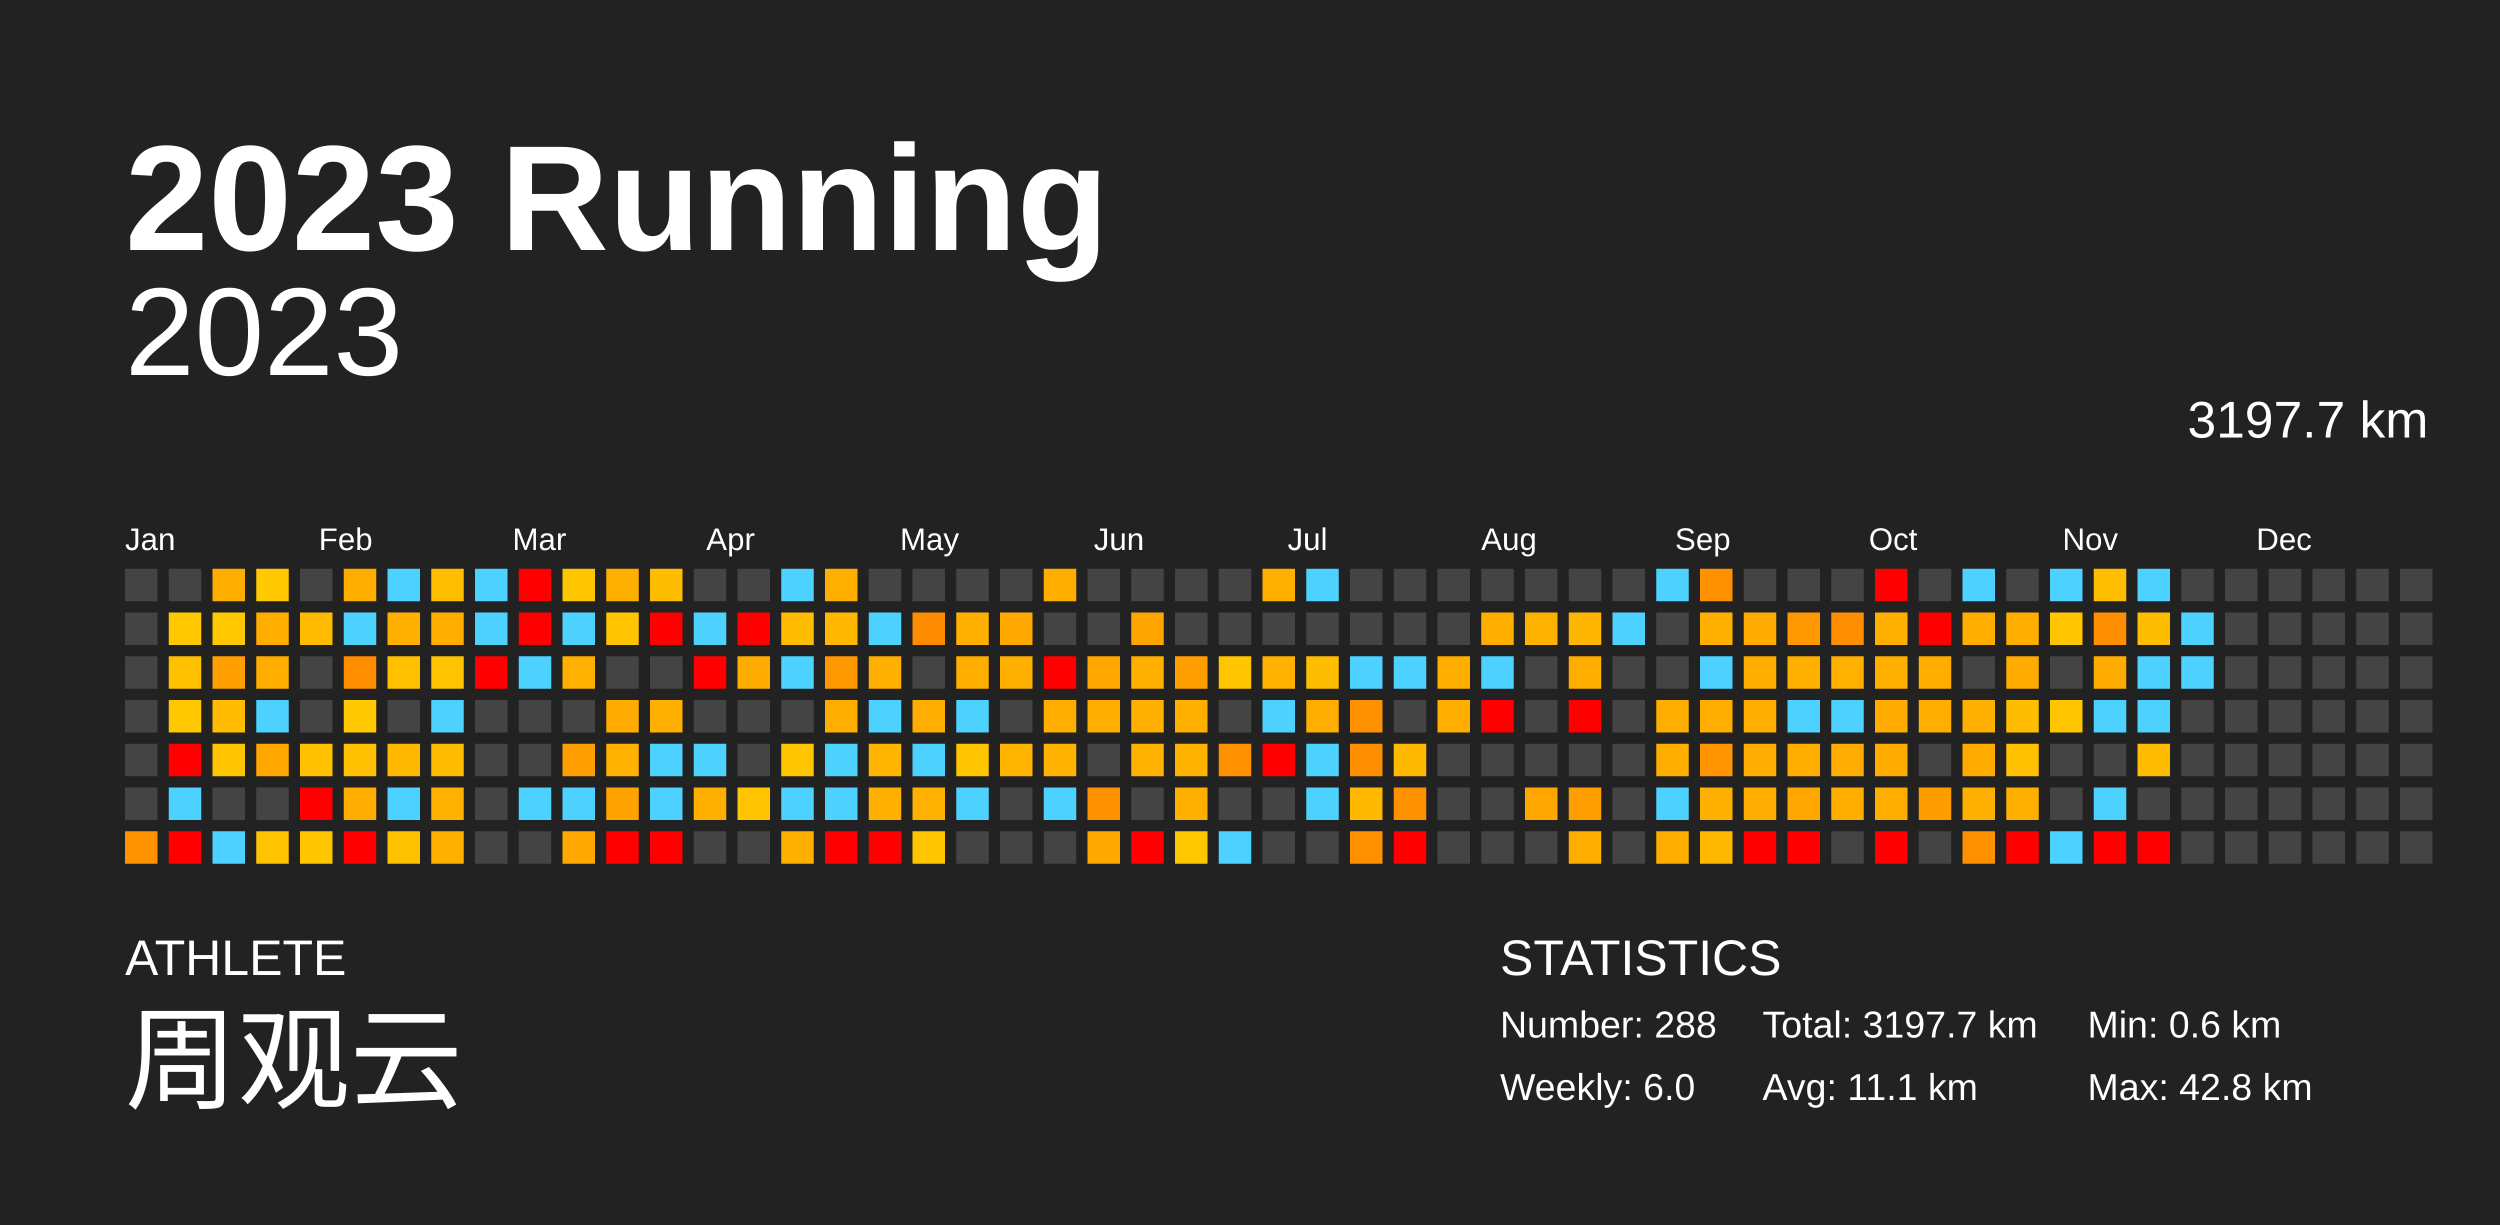
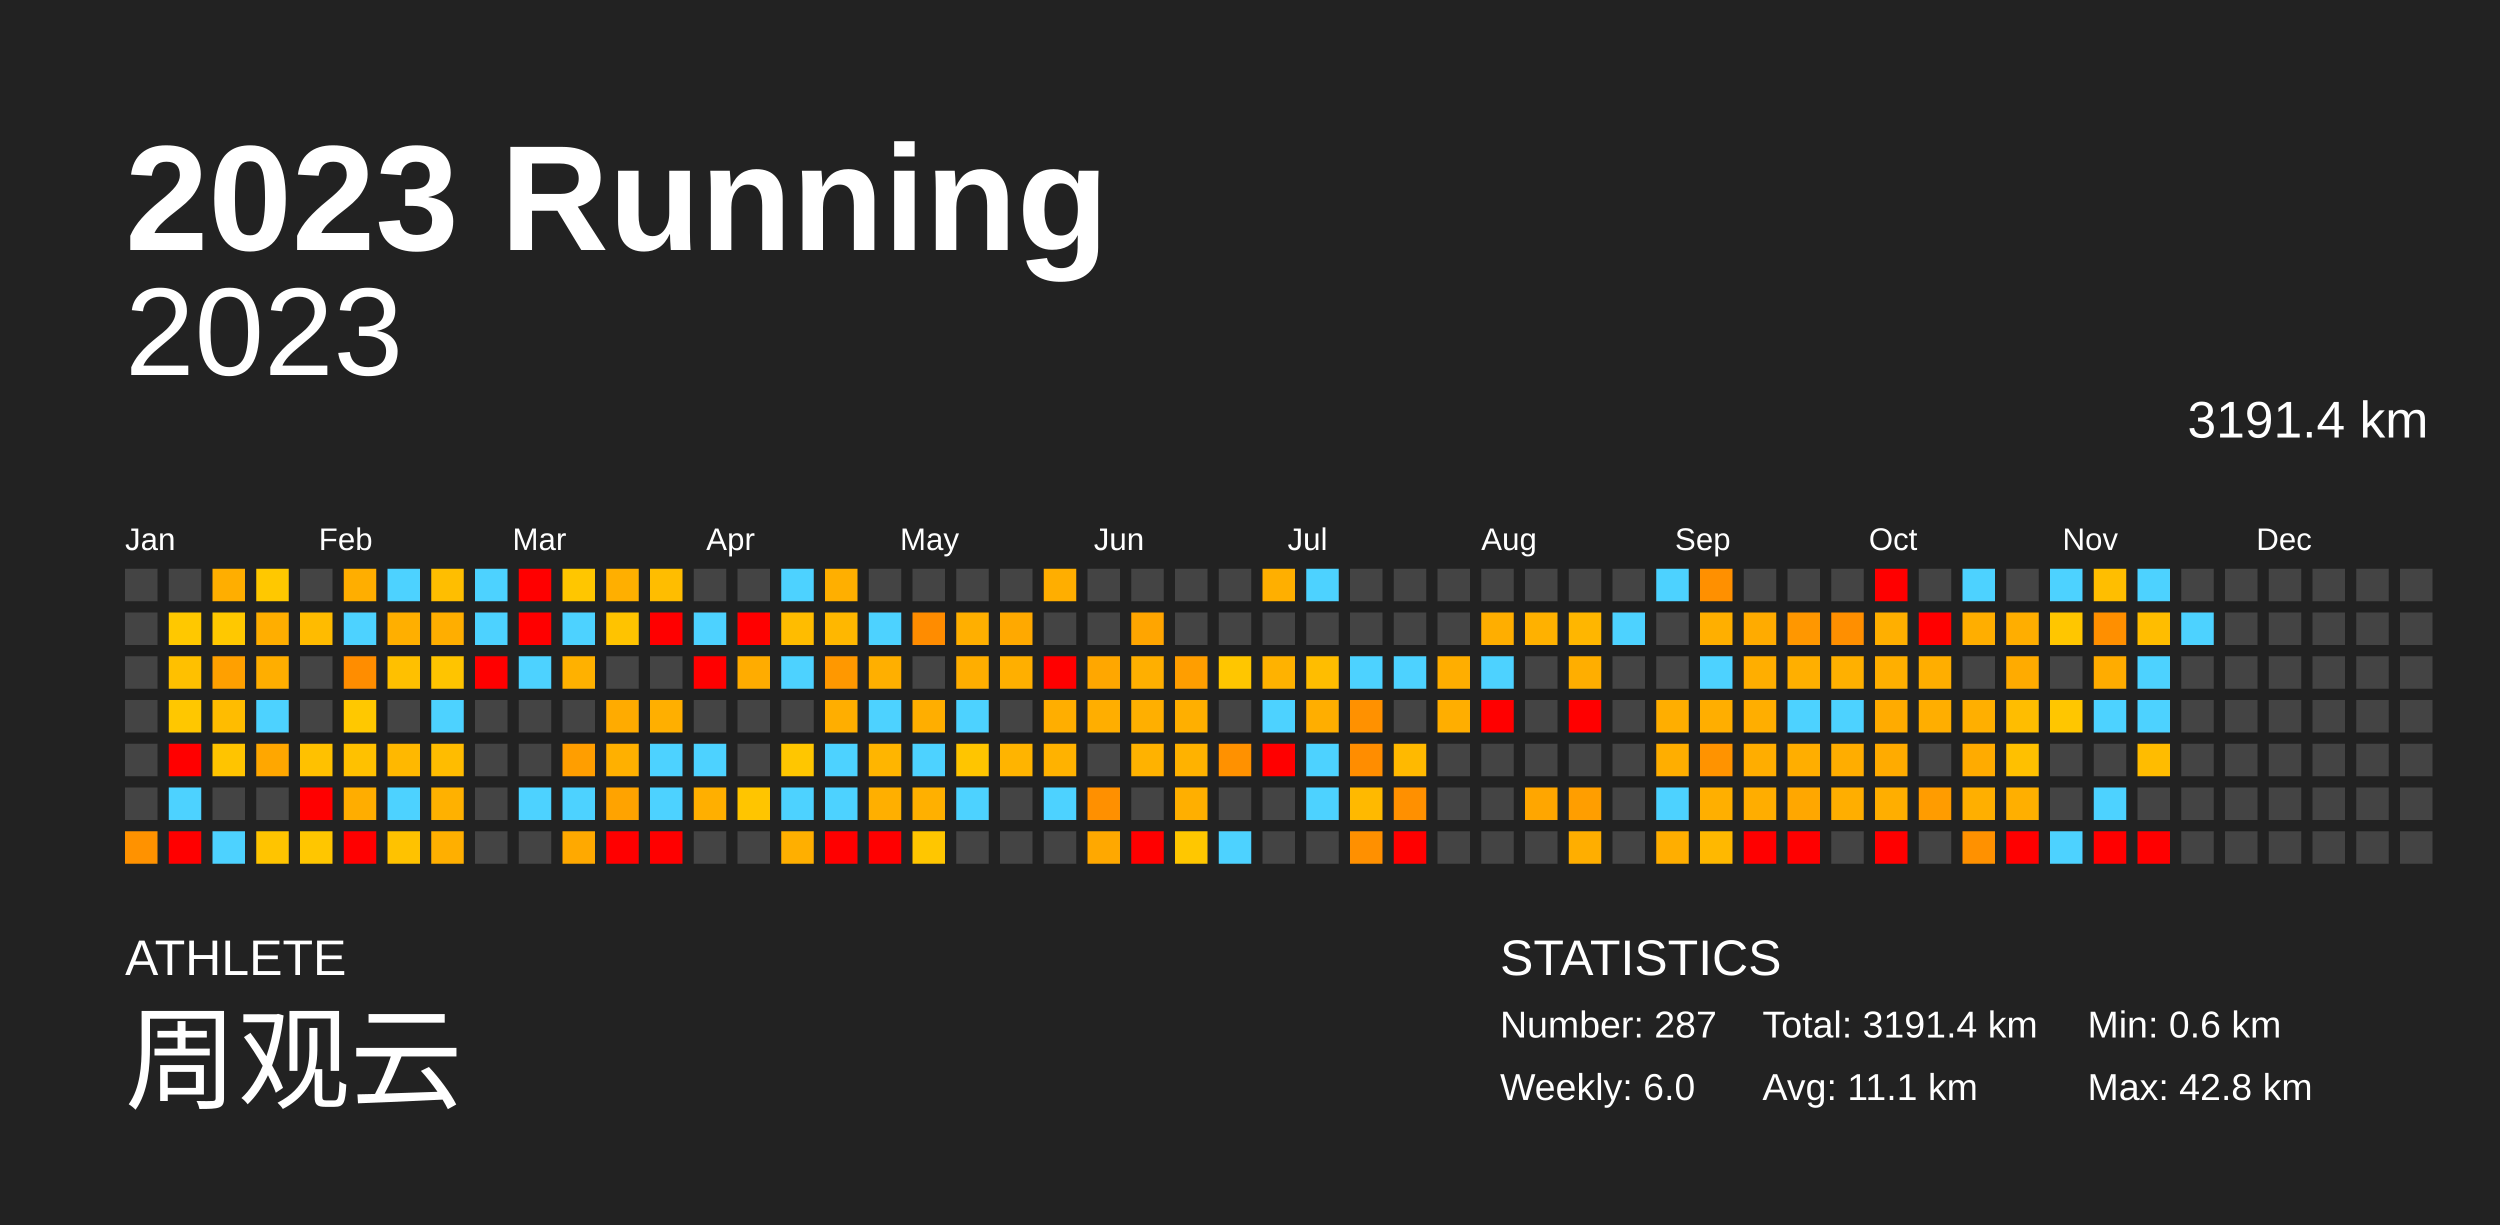
<svg xmlns="http://www.w3.org/2000/svg" baseProfile="full" height="98mm" version="1.1" viewBox="0,0,200,98" width="200mm">
  <defs />
  <rect fill="#222222" height="98" width="200" x="0" y="0" />
  <text fill="#FFFFFF" style="font-size:12px; font-family:Arial; font-weight:bold;" x="10" y="20">2023 Running</text>
  <text fill="#FFFFFF" style="font-size:4px; font-family:Arial" x="10" y="78">ATHLETE</text>
  <text fill="#FFFFFF" style="font-size:9px; font-family:Arial" x="10" y="88">周观云</text>
  <text fill="#FFFFFF" style="font-size:4px; font-family:Arial" x="120" y="78">STATISTICS</text>
-   <text fill="#FFFFFF" style="font-size:3px; font-family:Arial" x="120" y="83">Number: 288</text>
+   <text fill="#FFFFFF" style="font-size:3px; font-family:Arial" x="120" y="83">Number: 287</text>
  <text fill="#FFFFFF" style="font-size:3px; font-family:Arial" x="120" y="88">Weekly: 6.0</text>
-   <text fill="#FFFFFF" style="font-size:3px; font-family:Arial" x="141" y="83">Total: 3197.7 km</text>
+   <text fill="#FFFFFF" style="font-size:3px; font-family:Arial" x="141" y="83">Total: 3191.4 km</text>
  <text fill="#FFFFFF" style="font-size:3px; font-family:Arial" x="141" y="88">Avg: 11.1 km</text>
  <text fill="#FFFFFF" style="font-size:3px; font-family:Arial" x="167" y="83">Min: 0.6 km</text>
  <text fill="#FFFFFF" style="font-size:3px; font-family:Arial" x="167" y="88">Max: 42.8 km</text>
  <text alignment-baseline="hanging" fill="#FFFFFF" style="font-size:10.0px; font-family:Arial;" x="10" y="30">2023</text>
-   <text alignment-baseline="hanging" fill="#FFFFFF" style="font-size:4.125px; font-family:Arial;" x="175" y="35">3197.7 km</text>
+   <text alignment-baseline="hanging" fill="#FFFFFF" style="font-size:4.125px; font-family:Arial;" x="175" y="35">3191.4 km</text>
  <text fill="#FFFFFF" style="font-size:2.5px; font-family:Arial" x="10.0" y="44">Jan</text>
  <text fill="#FFFFFF" style="font-size:2.5px; font-family:Arial" x="25.5" y="44">Feb</text>
  <text fill="#FFFFFF" style="font-size:2.5px; font-family:Arial" x="41.0" y="44">Mar</text>
  <text fill="#FFFFFF" style="font-size:2.5px; font-family:Arial" x="56.5" y="44">Apr</text>
  <text fill="#FFFFFF" style="font-size:2.5px; font-family:Arial" x="72.0" y="44">May</text>
  <text fill="#FFFFFF" style="font-size:2.5px; font-family:Arial" x="87.5" y="44">Jun</text>
  <text fill="#FFFFFF" style="font-size:2.5px; font-family:Arial" x="103.0" y="44">Jul</text>
  <text fill="#FFFFFF" style="font-size:2.5px; font-family:Arial" x="118.5" y="44">Aug</text>
  <text fill="#FFFFFF" style="font-size:2.5px; font-family:Arial" x="134.0" y="44">Sep</text>
  <text fill="#FFFFFF" style="font-size:2.5px; font-family:Arial" x="149.5" y="44">Oct</text>
  <text fill="#FFFFFF" style="font-size:2.5px; font-family:Arial" x="165.0" y="44">Nov</text>
  <text fill="#FFFFFF" style="font-size:2.5px; font-family:Arial" x="180.5" y="44">Dec</text>
  <rect fill="#444444" height="2.6" width="2.6" x="10.0" y="45.5" />
  <rect fill="#444444" height="2.6" width="2.6" x="10.0" y="49.0" />
  <rect fill="#444444" height="2.6" width="2.6" x="10.0" y="52.5" />
  <rect fill="#444444" height="2.6" width="2.6" x="10.0" y="56.0" />
  <rect fill="#444444" height="2.6" width="2.6" x="10.0" y="59.5" />
  <rect fill="#444444" height="2.6" width="2.6" x="10.0" y="63.0" />
  <rect fill="#ff9200" height="2.6" width="2.6" x="10.0" y="66.5" />
  <rect fill="#444444" height="2.6" width="2.6" x="13.5" y="45.5" />
  <rect fill="#ffc800" height="2.6" width="2.6" x="13.5" y="49.0" />
  <rect fill="#ffc000" height="2.6" width="2.6" x="13.5" y="52.5" />
  <rect fill="#ffc700" height="2.6" width="2.6" x="13.5" y="56.0" />
  <rect fill="red" height="2.6" width="2.6" x="13.5" y="59.5" />
  <rect fill="#4dd2ff" height="2.6" width="2.6" x="13.5" y="63.0" />
  <rect fill="red" height="2.6" width="2.6" x="13.5" y="66.5" />
  <rect fill="#ffae00" height="2.6" width="2.6" x="17.0" y="45.5" />
  <rect fill="#ffc800" height="2.6" width="2.6" x="17.0" y="49.0" />
  <rect fill="#ffa000" height="2.6" width="2.6" x="17.0" y="52.5" />
  <rect fill="#ffbc00" height="2.6" width="2.6" x="17.0" y="56.0" />
  <rect fill="#ffc400" height="2.6" width="2.6" x="17.0" y="59.5" />
  <rect fill="#444444" height="2.6" width="2.6" x="17.0" y="63.0" />
  <rect fill="#4dd2ff" height="2.6" width="2.6" x="17.0" y="66.5" />
  <rect fill="#ffc800" height="2.6" width="2.6" x="20.5" y="45.5" />
  <rect fill="#ffae00" height="2.6" width="2.6" x="20.5" y="49.0" />
  <rect fill="#ffae00" height="2.6" width="2.6" x="20.5" y="52.5" />
  <rect fill="#4dd2ff" height="2.6" width="2.6" x="20.5" y="56.0" />
  <rect fill="#ffa700" height="2.6" width="2.6" x="20.5" y="59.5" />
  <rect fill="#444444" height="2.6" width="2.6" x="20.5" y="63.0" />
  <rect fill="#ffc400" height="2.6" width="2.6" x="20.5" y="66.5" />
  <rect fill="#444444" height="2.6" width="2.6" x="24.0" y="45.5" />
  <rect fill="#ffbb00" height="2.6" width="2.6" x="24.0" y="49.0" />
  <rect fill="#444444" height="2.6" width="2.6" x="24.0" y="52.5" />
  <rect fill="#444444" height="2.6" width="2.6" x="24.0" y="56.0" />
  <rect fill="#ffc100" height="2.6" width="2.6" x="24.0" y="59.5" />
  <rect fill="red" height="2.6" width="2.6" x="24.0" y="63.0" />
  <rect fill="#ffc600" height="2.6" width="2.6" x="24.0" y="66.5" />
  <rect fill="#ffae00" height="2.6" width="2.6" x="27.5" y="45.5" />
  <rect fill="#4dd2ff" height="2.6" width="2.6" x="27.5" y="49.0" />
  <rect fill="#ff8d00" height="2.6" width="2.6" x="27.5" y="52.5" />
  <rect fill="#ffc800" height="2.6" width="2.6" x="27.5" y="56.0" />
  <rect fill="#ffc100" height="2.6" width="2.6" x="27.5" y="59.5" />
  <rect fill="#ffad00" height="2.6" width="2.6" x="27.5" y="63.0" />
  <rect fill="red" height="2.6" width="2.6" x="27.5" y="66.5" />
  <rect fill="#4dd2ff" height="2.6" width="2.6" x="31.0" y="45.5" />
  <rect fill="#ffaf00" height="2.6" width="2.6" x="31.0" y="49.0" />
  <rect fill="#ffc000" height="2.6" width="2.6" x="31.0" y="52.5" />
  <rect fill="#444444" height="2.6" width="2.6" x="31.0" y="56.0" />
  <rect fill="#ffb800" height="2.6" width="2.6" x="31.0" y="59.5" />
  <rect fill="#4dd2ff" height="2.6" width="2.6" x="31.0" y="63.0" />
  <rect fill="#ffc200" height="2.6" width="2.6" x="31.0" y="66.5" />
  <rect fill="#ffbe00" height="2.6" width="2.6" x="34.5" y="45.5" />
  <rect fill="#ffae00" height="2.6" width="2.6" x="34.5" y="49.0" />
  <rect fill="#ffc400" height="2.6" width="2.6" x="34.5" y="52.5" />
  <rect fill="#4dd2ff" height="2.6" width="2.6" x="34.5" y="56.0" />
  <rect fill="#ffbc00" height="2.6" width="2.6" x="34.5" y="59.5" />
  <rect fill="#ffb100" height="2.6" width="2.6" x="34.5" y="63.0" />
  <rect fill="#ffaf00" height="2.6" width="2.6" x="34.5" y="66.5" />
  <rect fill="#4dd2ff" height="2.6" width="2.6" x="38.0" y="45.5" />
  <rect fill="#4dd2ff" height="2.6" width="2.6" x="38.0" y="49.0" />
  <rect fill="red" height="2.6" width="2.6" x="38.0" y="52.5" />
  <rect fill="#444444" height="2.6" width="2.6" x="38.0" y="56.0" />
  <rect fill="#444444" height="2.6" width="2.6" x="38.0" y="59.5" />
  <rect fill="#444444" height="2.6" width="2.6" x="38.0" y="63.0" />
  <rect fill="#444444" height="2.6" width="2.6" x="38.0" y="66.5" />
  <rect fill="red" height="2.6" width="2.6" x="41.5" y="45.5" />
  <rect fill="red" height="2.6" width="2.6" x="41.5" y="49.0" />
  <rect fill="#4dd2ff" height="2.6" width="2.6" x="41.5" y="52.5" />
  <rect fill="#444444" height="2.6" width="2.6" x="41.5" y="56.0" />
  <rect fill="#444444" height="2.6" width="2.6" x="41.5" y="59.5" />
  <rect fill="#4dd2ff" height="2.6" width="2.6" x="41.5" y="63.0" />
  <rect fill="#444444" height="2.6" width="2.6" x="41.5" y="66.5" />
  <rect fill="#ffc600" height="2.6" width="2.6" x="45.0" y="45.5" />
  <rect fill="#4dd2ff" height="2.6" width="2.6" x="45.0" y="49.0" />
  <rect fill="#ffb100" height="2.6" width="2.6" x="45.0" y="52.5" />
  <rect fill="#444444" height="2.6" width="2.6" x="45.0" y="56.0" />
  <rect fill="#ff9e00" height="2.6" width="2.6" x="45.0" y="59.5" />
  <rect fill="#4dd2ff" height="2.6" width="2.6" x="45.0" y="63.0" />
  <rect fill="#ffa900" height="2.6" width="2.6" x="45.0" y="66.5" />
  <rect fill="#ffaf00" height="2.6" width="2.6" x="48.5" y="45.5" />
  <rect fill="#ffc300" height="2.6" width="2.6" x="48.5" y="49.0" />
  <rect fill="#444444" height="2.6" width="2.6" x="48.5" y="52.5" />
  <rect fill="#ffab00" height="2.6" width="2.6" x="48.5" y="56.0" />
  <rect fill="#ffb000" height="2.6" width="2.6" x="48.5" y="59.5" />
  <rect fill="#ffa300" height="2.6" width="2.6" x="48.5" y="63.0" />
  <rect fill="red" height="2.6" width="2.6" x="48.5" y="66.5" />
  <rect fill="#ffbd00" height="2.6" width="2.6" x="52.0" y="45.5" />
  <rect fill="red" height="2.6" width="2.6" x="52.0" y="49.0" />
  <rect fill="#444444" height="2.6" width="2.6" x="52.0" y="52.5" />
  <rect fill="#ffaf00" height="2.6" width="2.6" x="52.0" y="56.0" />
  <rect fill="#4dd2ff" height="2.6" width="2.6" x="52.0" y="59.5" />
  <rect fill="#4dd2ff" height="2.6" width="2.6" x="52.0" y="63.0" />
  <rect fill="red" height="2.6" width="2.6" x="52.0" y="66.5" />
  <rect fill="#444444" height="2.6" width="2.6" x="55.5" y="45.5" />
  <rect fill="#4dd2ff" height="2.6" width="2.6" x="55.5" y="49.0" />
  <rect fill="red" height="2.6" width="2.6" x="55.5" y="52.5" />
  <rect fill="#444444" height="2.6" width="2.6" x="55.5" y="56.0" />
  <rect fill="#4dd2ff" height="2.6" width="2.6" x="55.5" y="59.5" />
  <rect fill="#ffaf00" height="2.6" width="2.6" x="55.5" y="63.0" />
  <rect fill="#444444" height="2.6" width="2.6" x="55.5" y="66.5" />
  <rect fill="#444444" height="2.6" width="2.6" x="59.0" y="45.5" />
  <rect fill="red" height="2.6" width="2.6" x="59.0" y="49.0" />
  <rect fill="#ffac00" height="2.6" width="2.6" x="59.0" y="52.5" />
  <rect fill="#444444" height="2.6" width="2.6" x="59.0" y="56.0" />
  <rect fill="#444444" height="2.6" width="2.6" x="59.0" y="59.5" />
  <rect fill="#ffc500" height="2.6" width="2.6" x="59.0" y="63.0" />
  <rect fill="#444444" height="2.6" width="2.6" x="59.0" y="66.5" />
  <rect fill="#4dd2ff" height="2.6" width="2.6" x="62.5" y="45.5" />
  <rect fill="#ffbc00" height="2.6" width="2.6" x="62.5" y="49.0" />
  <rect fill="#4dd2ff" height="2.6" width="2.6" x="62.5" y="52.5" />
  <rect fill="#444444" height="2.6" width="2.6" x="62.5" y="56.0" />
  <rect fill="#ffc600" height="2.6" width="2.6" x="62.5" y="59.5" />
  <rect fill="#4dd2ff" height="2.6" width="2.6" x="62.5" y="63.0" />
  <rect fill="#ffaf00" height="2.6" width="2.6" x="62.5" y="66.5" />
  <rect fill="#ffaf00" height="2.6" width="2.6" x="66.0" y="45.5" />
  <rect fill="#ffb700" height="2.6" width="2.6" x="66.0" y="49.0" />
  <rect fill="#ff9800" height="2.6" width="2.6" x="66.0" y="52.5" />
  <rect fill="#ffae00" height="2.6" width="2.6" x="66.0" y="56.0" />
  <rect fill="#4dd2ff" height="2.6" width="2.6" x="66.0" y="59.5" />
  <rect fill="#4dd2ff" height="2.6" width="2.6" x="66.0" y="63.0" />
  <rect fill="red" height="2.6" width="2.6" x="66.0" y="66.5" />
  <rect fill="#444444" height="2.6" width="2.6" x="69.5" y="45.5" />
  <rect fill="#4dd2ff" height="2.6" width="2.6" x="69.5" y="49.0" />
  <rect fill="#ffaf00" height="2.6" width="2.6" x="69.5" y="52.5" />
  <rect fill="#4dd2ff" height="2.6" width="2.6" x="69.5" y="56.0" />
  <rect fill="#ffb500" height="2.6" width="2.6" x="69.5" y="59.5" />
  <rect fill="#ffaf00" height="2.6" width="2.6" x="69.5" y="63.0" />
  <rect fill="red" height="2.6" width="2.6" x="69.5" y="66.5" />
  <rect fill="#444444" height="2.6" width="2.6" x="73.0" y="45.5" />
  <rect fill="#ff8c00" height="2.6" width="2.6" x="73.0" y="49.0" />
  <rect fill="#444444" height="2.6" width="2.6" x="73.0" y="52.5" />
  <rect fill="#ffae00" height="2.6" width="2.6" x="73.0" y="56.0" />
  <rect fill="#4dd2ff" height="2.6" width="2.6" x="73.0" y="59.5" />
  <rect fill="#ffb000" height="2.6" width="2.6" x="73.0" y="63.0" />
  <rect fill="#ffc600" height="2.6" width="2.6" x="73.0" y="66.5" />
  <rect fill="#444444" height="2.6" width="2.6" x="76.5" y="45.5" />
  <rect fill="#ffaf00" height="2.6" width="2.6" x="76.5" y="49.0" />
  <rect fill="#ffae00" height="2.6" width="2.6" x="76.5" y="52.5" />
  <rect fill="#4dd2ff" height="2.6" width="2.6" x="76.5" y="56.0" />
  <rect fill="#ffc500" height="2.6" width="2.6" x="76.5" y="59.5" />
  <rect fill="#4dd2ff" height="2.6" width="2.6" x="76.5" y="63.0" />
  <rect fill="#444444" height="2.6" width="2.6" x="76.5" y="66.5" />
  <rect fill="#444444" height="2.6" width="2.6" x="80.0" y="45.5" />
  <rect fill="#ffa900" height="2.6" width="2.6" x="80.0" y="49.0" />
  <rect fill="#ffaf00" height="2.6" width="2.6" x="80.0" y="52.5" />
  <rect fill="#444444" height="2.6" width="2.6" x="80.0" y="56.0" />
  <rect fill="#ffb400" height="2.6" width="2.6" x="80.0" y="59.5" />
  <rect fill="#444444" height="2.6" width="2.6" x="80.0" y="63.0" />
  <rect fill="#444444" height="2.6" width="2.6" x="80.0" y="66.5" />
  <rect fill="#ffae00" height="2.6" width="2.6" x="83.5" y="45.5" />
  <rect fill="#444444" height="2.6" width="2.6" x="83.5" y="49.0" />
  <rect fill="red" height="2.6" width="2.6" x="83.5" y="52.5" />
  <rect fill="#ffae00" height="2.6" width="2.6" x="83.5" y="56.0" />
  <rect fill="#ffb200" height="2.6" width="2.6" x="83.5" y="59.5" />
  <rect fill="#4dd2ff" height="2.6" width="2.6" x="83.5" y="63.0" />
  <rect fill="#444444" height="2.6" width="2.6" x="83.5" y="66.5" />
  <rect fill="#444444" height="2.6" width="2.6" x="87.0" y="45.5" />
  <rect fill="#444444" height="2.6" width="2.6" x="87.0" y="49.0" />
  <rect fill="#ffa700" height="2.6" width="2.6" x="87.0" y="52.5" />
  <rect fill="#ffae00" height="2.6" width="2.6" x="87.0" y="56.0" />
  <rect fill="#444444" height="2.6" width="2.6" x="87.0" y="59.5" />
  <rect fill="#ff9000" height="2.6" width="2.6" x="87.0" y="63.0" />
  <rect fill="#ffa800" height="2.6" width="2.6" x="87.0" y="66.5" />
  <rect fill="#444444" height="2.6" width="2.6" x="90.5" y="45.5" />
  <rect fill="#ffa500" height="2.6" width="2.6" x="90.5" y="49.0" />
  <rect fill="#ffaf00" height="2.6" width="2.6" x="90.5" y="52.5" />
  <rect fill="#ffaf00" height="2.6" width="2.6" x="90.5" y="56.0" />
  <rect fill="#ffb200" height="2.6" width="2.6" x="90.5" y="59.5" />
  <rect fill="#444444" height="2.6" width="2.6" x="90.5" y="63.0" />
  <rect fill="red" height="2.6" width="2.6" x="90.5" y="66.5" />
  <rect fill="#444444" height="2.6" width="2.6" x="94.0" y="45.5" />
  <rect fill="#444444" height="2.6" width="2.6" x="94.0" y="49.0" />
  <rect fill="#ff9e00" height="2.6" width="2.6" x="94.0" y="52.5" />
  <rect fill="#ffaf00" height="2.6" width="2.6" x="94.0" y="56.0" />
  <rect fill="#ffb200" height="2.6" width="2.6" x="94.0" y="59.5" />
  <rect fill="#ffaf00" height="2.6" width="2.6" x="94.0" y="63.0" />
  <rect fill="#ffc700" height="2.6" width="2.6" x="94.0" y="66.5" />
  <rect fill="#444444" height="2.6" width="2.6" x="97.5" y="45.5" />
  <rect fill="#444444" height="2.6" width="2.6" x="97.5" y="49.0" />
  <rect fill="#ffc600" height="2.6" width="2.6" x="97.5" y="52.5" />
  <rect fill="#444444" height="2.6" width="2.6" x="97.5" y="56.0" />
  <rect fill="#ff9100" height="2.6" width="2.6" x="97.5" y="59.5" />
  <rect fill="#444444" height="2.6" width="2.6" x="97.5" y="63.0" />
  <rect fill="#4dd2ff" height="2.6" width="2.6" x="97.5" y="66.5" />
  <rect fill="#ffaf00" height="2.6" width="2.6" x="101.0" y="45.5" />
  <rect fill="#444444" height="2.6" width="2.6" x="101.0" y="49.0" />
  <rect fill="#ffb200" height="2.6" width="2.6" x="101.0" y="52.5" />
  <rect fill="#4dd2ff" height="2.6" width="2.6" x="101.0" y="56.0" />
  <rect fill="red" height="2.6" width="2.6" x="101.0" y="59.5" />
  <rect fill="#444444" height="2.6" width="2.6" x="101.0" y="63.0" />
  <rect fill="#444444" height="2.6" width="2.6" x="101.0" y="66.5" />
  <rect fill="#4dd2ff" height="2.6" width="2.6" x="104.5" y="45.5" />
  <rect fill="#444444" height="2.6" width="2.6" x="104.5" y="49.0" />
  <rect fill="#ffbd00" height="2.6" width="2.6" x="104.5" y="52.5" />
  <rect fill="#ffae00" height="2.6" width="2.6" x="104.5" y="56.0" />
  <rect fill="#4dd2ff" height="2.6" width="2.6" x="104.5" y="59.5" />
  <rect fill="#4dd2ff" height="2.6" width="2.6" x="104.5" y="63.0" />
  <rect fill="#444444" height="2.6" width="2.6" x="104.5" y="66.5" />
  <rect fill="#444444" height="2.6" width="2.6" x="108.0" y="45.5" />
  <rect fill="#444444" height="2.6" width="2.6" x="108.0" y="49.0" />
  <rect fill="#4dd2ff" height="2.6" width="2.6" x="108.0" y="52.5" />
  <rect fill="#ff9100" height="2.6" width="2.6" x="108.0" y="56.0" />
  <rect fill="#ff8d00" height="2.6" width="2.6" x="108.0" y="59.5" />
  <rect fill="#ffb900" height="2.6" width="2.6" x="108.0" y="63.0" />
  <rect fill="#ff9000" height="2.6" width="2.6" x="108.0" y="66.5" />
  <rect fill="#444444" height="2.6" width="2.6" x="111.5" y="45.5" />
  <rect fill="#444444" height="2.6" width="2.6" x="111.5" y="49.0" />
  <rect fill="#4dd2ff" height="2.6" width="2.6" x="111.5" y="52.5" />
  <rect fill="#444444" height="2.6" width="2.6" x="111.5" y="56.0" />
  <rect fill="#ffb900" height="2.6" width="2.6" x="111.5" y="59.5" />
  <rect fill="#ff9000" height="2.6" width="2.6" x="111.5" y="63.0" />
  <rect fill="red" height="2.6" width="2.6" x="111.5" y="66.5" />
  <rect fill="#444444" height="2.6" width="2.6" x="115.0" y="45.5" />
  <rect fill="#444444" height="2.6" width="2.6" x="115.0" y="49.0" />
  <rect fill="#ffae00" height="2.6" width="2.6" x="115.0" y="52.5" />
  <rect fill="#ffae00" height="2.6" width="2.6" x="115.0" y="56.0" />
  <rect fill="#444444" height="2.6" width="2.6" x="115.0" y="59.5" />
  <rect fill="#444444" height="2.6" width="2.6" x="115.0" y="63.0" />
  <rect fill="#444444" height="2.6" width="2.6" x="115.0" y="66.5" />
  <rect fill="#444444" height="2.6" width="2.6" x="118.5" y="45.5" />
  <rect fill="#ffae00" height="2.6" width="2.6" x="118.5" y="49.0" />
  <rect fill="#4dd2ff" height="2.6" width="2.6" x="118.5" y="52.5" />
  <rect fill="red" height="2.6" width="2.6" x="118.5" y="56.0" />
  <rect fill="#444444" height="2.6" width="2.6" x="118.5" y="59.5" />
  <rect fill="#444444" height="2.6" width="2.6" x="118.5" y="63.0" />
  <rect fill="#444444" height="2.6" width="2.6" x="118.5" y="66.5" />
  <rect fill="#444444" height="2.6" width="2.6" x="122.0" y="45.5" />
  <rect fill="#ffb100" height="2.6" width="2.6" x="122.0" y="49.0" />
  <rect fill="#444444" height="2.6" width="2.6" x="122.0" y="52.5" />
  <rect fill="#444444" height="2.6" width="2.6" x="122.0" y="56.0" />
  <rect fill="#444444" height="2.6" width="2.6" x="122.0" y="59.5" />
  <rect fill="#ffa600" height="2.6" width="2.6" x="122.0" y="63.0" />
  <rect fill="#444444" height="2.6" width="2.6" x="122.0" y="66.5" />
  <rect fill="#444444" height="2.6" width="2.6" x="125.5" y="45.5" />
  <rect fill="#ffb600" height="2.6" width="2.6" x="125.5" y="49.0" />
  <rect fill="#ffae00" height="2.6" width="2.6" x="125.5" y="52.5" />
  <rect fill="red" height="2.6" width="2.6" x="125.5" y="56.0" />
  <rect fill="#444444" height="2.6" width="2.6" x="125.5" y="59.5" />
  <rect fill="#ff9e00" height="2.6" width="2.6" x="125.5" y="63.0" />
  <rect fill="#ffae00" height="2.6" width="2.6" x="125.5" y="66.5" />
  <rect fill="#444444" height="2.6" width="2.6" x="129.0" y="45.5" />
  <rect fill="#4dd2ff" height="2.6" width="2.6" x="129.0" y="49.0" />
  <rect fill="#444444" height="2.6" width="2.6" x="129.0" y="52.5" />
  <rect fill="#444444" height="2.6" width="2.6" x="129.0" y="56.0" />
  <rect fill="#444444" height="2.6" width="2.6" x="129.0" y="59.5" />
  <rect fill="#444444" height="2.6" width="2.6" x="129.0" y="63.0" />
  <rect fill="#444444" height="2.6" width="2.6" x="129.0" y="66.5" />
  <rect fill="#4dd2ff" height="2.6" width="2.6" x="132.5" y="45.5" />
  <rect fill="#444444" height="2.6" width="2.6" x="132.5" y="49.0" />
  <rect fill="#444444" height="2.6" width="2.6" x="132.5" y="52.5" />
  <rect fill="#ffae00" height="2.6" width="2.6" x="132.5" y="56.0" />
  <rect fill="#ffae00" height="2.6" width="2.6" x="132.5" y="59.5" />
  <rect fill="#4dd2ff" height="2.6" width="2.6" x="132.5" y="63.0" />
  <rect fill="#ffae00" height="2.6" width="2.6" x="132.5" y="66.5" />
  <rect fill="#ff9000" height="2.6" width="2.6" x="136.0" y="45.5" />
  <rect fill="#ffaf00" height="2.6" width="2.6" x="136.0" y="49.0" />
  <rect fill="#4dd2ff" height="2.6" width="2.6" x="136.0" y="52.5" />
  <rect fill="#ffae00" height="2.6" width="2.6" x="136.0" y="56.0" />
  <rect fill="#ff9300" height="2.6" width="2.6" x="136.0" y="59.5" />
  <rect fill="#ffaf00" height="2.6" width="2.6" x="136.0" y="63.0" />
  <rect fill="#ffb800" height="2.6" width="2.6" x="136.0" y="66.5" />
  <rect fill="#444444" height="2.6" width="2.6" x="139.5" y="45.5" />
  <rect fill="#ffab00" height="2.6" width="2.6" x="139.5" y="49.0" />
  <rect fill="#ffae00" height="2.6" width="2.6" x="139.5" y="52.5" />
  <rect fill="#ffae00" height="2.6" width="2.6" x="139.5" y="56.0" />
  <rect fill="#ffad00" height="2.6" width="2.6" x="139.5" y="59.5" />
  <rect fill="#ffad00" height="2.6" width="2.6" x="139.5" y="63.0" />
  <rect fill="red" height="2.6" width="2.6" x="139.5" y="66.5" />
  <rect fill="#444444" height="2.6" width="2.6" x="143.0" y="45.5" />
  <rect fill="#ff9700" height="2.6" width="2.6" x="143.0" y="49.0" />
  <rect fill="#ffaf00" height="2.6" width="2.6" x="143.0" y="52.5" />
  <rect fill="#4dd2ff" height="2.6" width="2.6" x="143.0" y="56.0" />
  <rect fill="#ffae00" height="2.6" width="2.6" x="143.0" y="59.5" />
  <rect fill="#ffa700" height="2.6" width="2.6" x="143.0" y="63.0" />
  <rect fill="red" height="2.6" width="2.6" x="143.0" y="66.5" />
  <rect fill="#444444" height="2.6" width="2.6" x="146.5" y="45.5" />
  <rect fill="#ff8f00" height="2.6" width="2.6" x="146.5" y="49.0" />
  <rect fill="#ffb000" height="2.6" width="2.6" x="146.5" y="52.5" />
  <rect fill="#4dd2ff" height="2.6" width="2.6" x="146.5" y="56.0" />
  <rect fill="#ffad00" height="2.6" width="2.6" x="146.5" y="59.5" />
  <rect fill="#ffae00" height="2.6" width="2.6" x="146.5" y="63.0" />
  <rect fill="#444444" height="2.6" width="2.6" x="146.5" y="66.5" />
  <rect fill="red" height="2.6" width="2.6" x="150.0" y="45.5" />
  <rect fill="#ffaf00" height="2.6" width="2.6" x="150.0" y="49.0" />
  <rect fill="#ffaf00" height="2.6" width="2.6" x="150.0" y="52.5" />
  <rect fill="#ffab00" height="2.6" width="2.6" x="150.0" y="56.0" />
  <rect fill="#ffab00" height="2.6" width="2.6" x="150.0" y="59.5" />
  <rect fill="#ffae00" height="2.6" width="2.6" x="150.0" y="63.0" />
  <rect fill="red" height="2.6" width="2.6" x="150.0" y="66.5" />
  <rect fill="#444444" height="2.6" width="2.6" x="153.5" y="45.5" />
  <rect fill="red" height="2.6" width="2.6" x="153.5" y="49.0" />
  <rect fill="#ffae00" height="2.6" width="2.6" x="153.5" y="52.5" />
  <rect fill="#ffae00" height="2.6" width="2.6" x="153.5" y="56.0" />
  <rect fill="#444444" height="2.6" width="2.6" x="153.5" y="59.5" />
  <rect fill="#ff9c00" height="2.6" width="2.6" x="153.5" y="63.0" />
  <rect fill="#444444" height="2.6" width="2.6" x="153.5" y="66.5" />
  <rect fill="#4dd2ff" height="2.6" width="2.6" x="157.0" y="45.5" />
  <rect fill="#ffae00" height="2.6" width="2.6" x="157.0" y="49.0" />
  <rect fill="#444444" height="2.6" width="2.6" x="157.0" y="52.5" />
  <rect fill="#ffaf00" height="2.6" width="2.6" x="157.0" y="56.0" />
  <rect fill="#ffab00" height="2.6" width="2.6" x="157.0" y="59.5" />
  <rect fill="#ffaf00" height="2.6" width="2.6" x="157.0" y="63.0" />
  <rect fill="#ff9100" height="2.6" width="2.6" x="157.0" y="66.5" />
  <rect fill="#444444" height="2.6" width="2.6" x="160.5" y="45.5" />
  <rect fill="#ffae00" height="2.6" width="2.6" x="160.5" y="49.0" />
  <rect fill="#ffab00" height="2.6" width="2.6" x="160.5" y="52.5" />
  <rect fill="#ffbd00" height="2.6" width="2.6" x="160.5" y="56.0" />
  <rect fill="#ffc000" height="2.6" width="2.6" x="160.5" y="59.5" />
  <rect fill="#ffaf00" height="2.6" width="2.6" x="160.5" y="63.0" />
  <rect fill="red" height="2.6" width="2.6" x="160.5" y="66.5" />
  <rect fill="#4dd2ff" height="2.6" width="2.6" x="164.0" y="45.5" />
  <rect fill="#ffc600" height="2.6" width="2.6" x="164.0" y="49.0" />
  <rect fill="#444444" height="2.6" width="2.6" x="164.0" y="52.5" />
  <rect fill="#ffc600" height="2.6" width="2.6" x="164.0" y="56.0" />
  <rect fill="#444444" height="2.6" width="2.6" x="164.0" y="59.5" />
  <rect fill="#444444" height="2.6" width="2.6" x="164.0" y="63.0" />
  <rect fill="#4dd2ff" height="2.6" width="2.6" x="164.0" y="66.5" />
  <rect fill="#ffbe00" height="2.6" width="2.6" x="167.5" y="45.5" />
  <rect fill="#ff8f00" height="2.6" width="2.6" x="167.5" y="49.0" />
  <rect fill="#ffac00" height="2.6" width="2.6" x="167.5" y="52.5" />
  <rect fill="#4dd2ff" height="2.6" width="2.6" x="167.5" y="56.0" />
  <rect fill="#444444" height="2.6" width="2.6" x="167.5" y="59.5" />
  <rect fill="#4dd2ff" height="2.6" width="2.6" x="167.5" y="63.0" />
  <rect fill="red" height="2.6" width="2.6" x="167.5" y="66.5" />
  <rect fill="#4dd2ff" height="2.6" width="2.6" x="171.0" y="45.5" />
  <rect fill="#ffbd00" height="2.6" width="2.6" x="171.0" y="49.0" />
  <rect fill="#4dd2ff" height="2.6" width="2.6" x="171.0" y="52.5" />
  <rect fill="#4dd2ff" height="2.6" width="2.6" x="171.0" y="56.0" />
  <rect fill="#ffbc00" height="2.6" width="2.6" x="171.0" y="59.5" />
  <rect fill="#444444" height="2.6" width="2.6" x="171.0" y="63.0" />
  <rect fill="red" height="2.6" width="2.6" x="171.0" y="66.5" />
  <rect fill="#444444" height="2.6" width="2.6" x="174.5" y="45.5" />
  <rect fill="#4dd2ff" height="2.6" width="2.6" x="174.5" y="49.0" />
-   <rect fill="#4dd2ff" height="2.6" width="2.6" x="174.5" y="52.5" />
+   <rect fill="#444444" height="2.6" width="2.6" x="174.5" y="52.5" />
  <rect fill="#444444" height="2.6" width="2.6" x="174.5" y="56.0" />
  <rect fill="#444444" height="2.6" width="2.6" x="174.5" y="59.5" />
  <rect fill="#444444" height="2.6" width="2.6" x="174.5" y="63.0" />
  <rect fill="#444444" height="2.6" width="2.6" x="174.5" y="66.5" />
  <rect fill="#444444" height="2.6" width="2.6" x="178.0" y="45.5" />
  <rect fill="#444444" height="2.6" width="2.6" x="178.0" y="49.0" />
  <rect fill="#444444" height="2.6" width="2.6" x="178.0" y="52.5" />
  <rect fill="#444444" height="2.6" width="2.6" x="178.0" y="56.0" />
  <rect fill="#444444" height="2.6" width="2.6" x="178.0" y="59.5" />
  <rect fill="#444444" height="2.6" width="2.6" x="178.0" y="63.0" />
  <rect fill="#444444" height="2.6" width="2.6" x="178.0" y="66.5" />
  <rect fill="#444444" height="2.6" width="2.6" x="181.5" y="45.5" />
  <rect fill="#444444" height="2.6" width="2.6" x="181.5" y="49.0" />
  <rect fill="#444444" height="2.6" width="2.6" x="181.5" y="52.5" />
  <rect fill="#444444" height="2.6" width="2.6" x="181.5" y="56.0" />
  <rect fill="#444444" height="2.6" width="2.6" x="181.5" y="59.5" />
  <rect fill="#444444" height="2.6" width="2.6" x="181.5" y="63.0" />
  <rect fill="#444444" height="2.6" width="2.6" x="181.5" y="66.5" />
  <rect fill="#444444" height="2.6" width="2.6" x="185.0" y="45.5" />
  <rect fill="#444444" height="2.6" width="2.6" x="185.0" y="49.0" />
  <rect fill="#444444" height="2.6" width="2.6" x="185.0" y="52.5" />
  <rect fill="#444444" height="2.6" width="2.6" x="185.0" y="56.0" />
  <rect fill="#444444" height="2.6" width="2.6" x="185.0" y="59.5" />
  <rect fill="#444444" height="2.6" width="2.6" x="185.0" y="63.0" />
  <rect fill="#444444" height="2.6" width="2.6" x="185.0" y="66.5" />
  <rect fill="#444444" height="2.6" width="2.6" x="188.5" y="45.5" />
  <rect fill="#444444" height="2.6" width="2.6" x="188.5" y="49.0" />
  <rect fill="#444444" height="2.6" width="2.6" x="188.5" y="52.5" />
  <rect fill="#444444" height="2.6" width="2.6" x="188.5" y="56.0" />
  <rect fill="#444444" height="2.6" width="2.6" x="188.5" y="59.5" />
  <rect fill="#444444" height="2.6" width="2.6" x="188.5" y="63.0" />
  <rect fill="#444444" height="2.6" width="2.6" x="188.5" y="66.5" />
  <rect fill="#444444" height="2.6" width="2.6" x="192.0" y="45.5" />
  <rect fill="#444444" height="2.6" width="2.6" x="192.0" y="49.0" />
  <rect fill="#444444" height="2.6" width="2.6" x="192.0" y="52.5" />
  <rect fill="#444444" height="2.6" width="2.6" x="192.0" y="56.0" />
  <rect fill="#444444" height="2.6" width="2.6" x="192.0" y="59.5" />
  <rect fill="#444444" height="2.6" width="2.6" x="192.0" y="63.0" />
  <rect fill="#444444" height="2.6" width="2.6" x="192.0" y="66.5" />
</svg>
